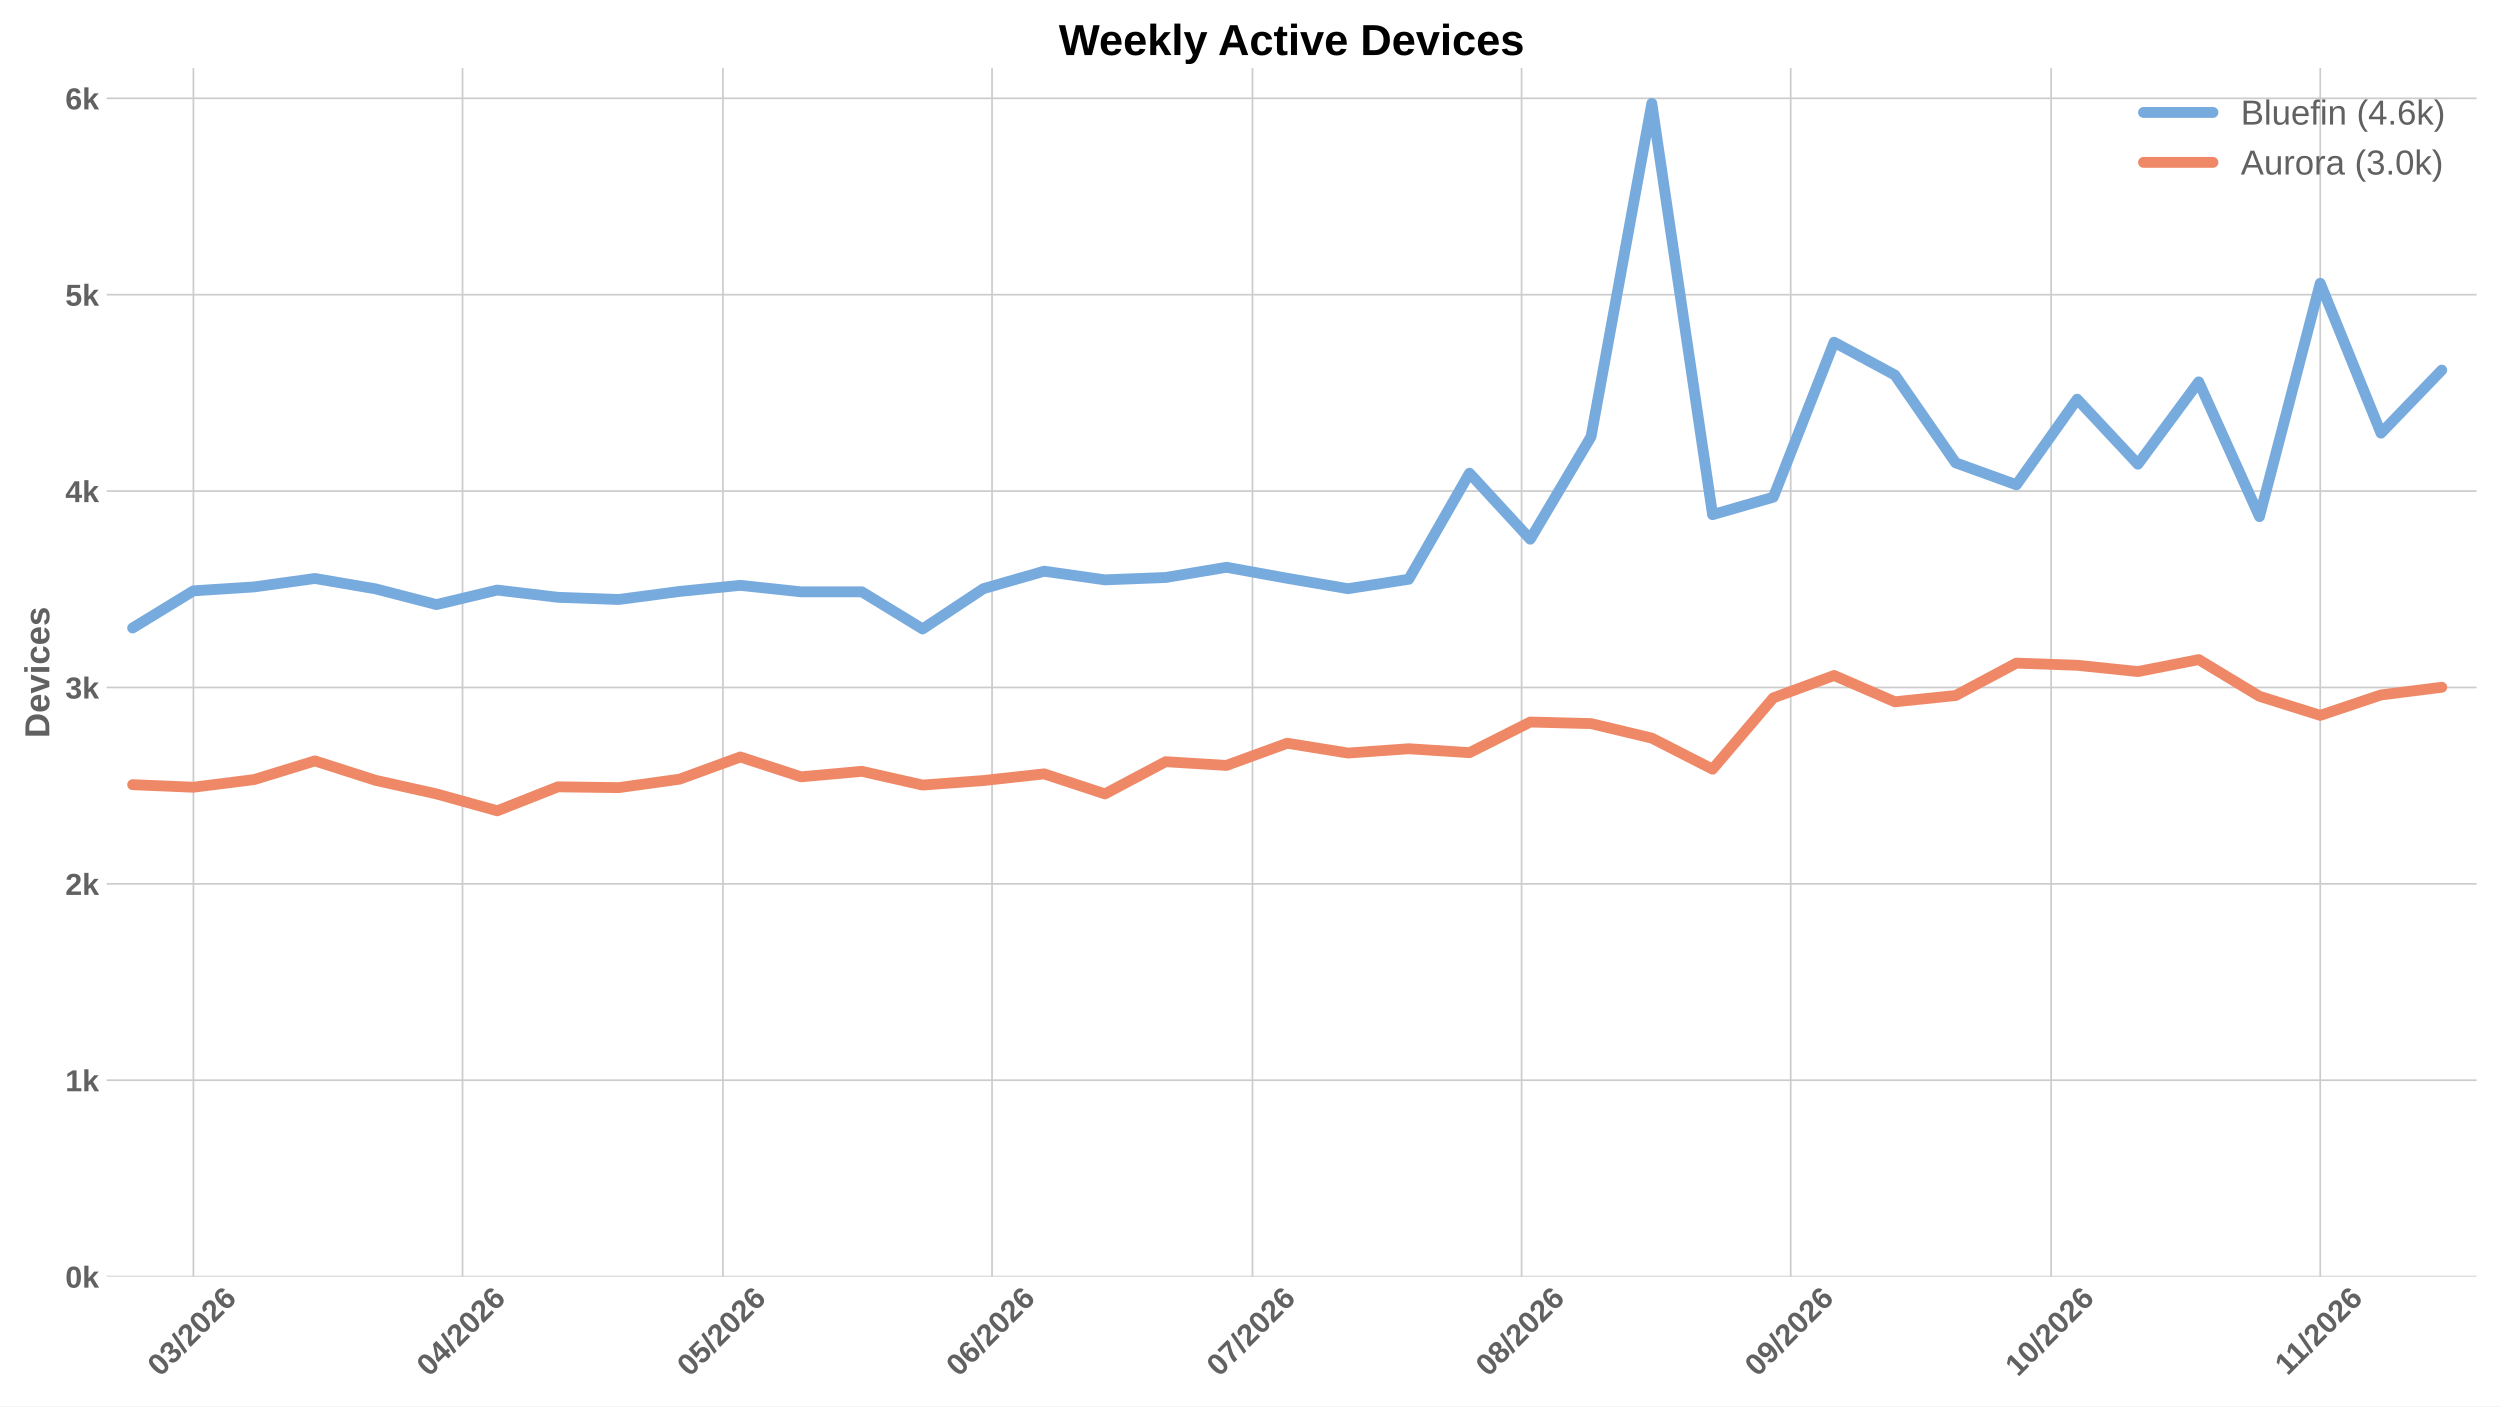
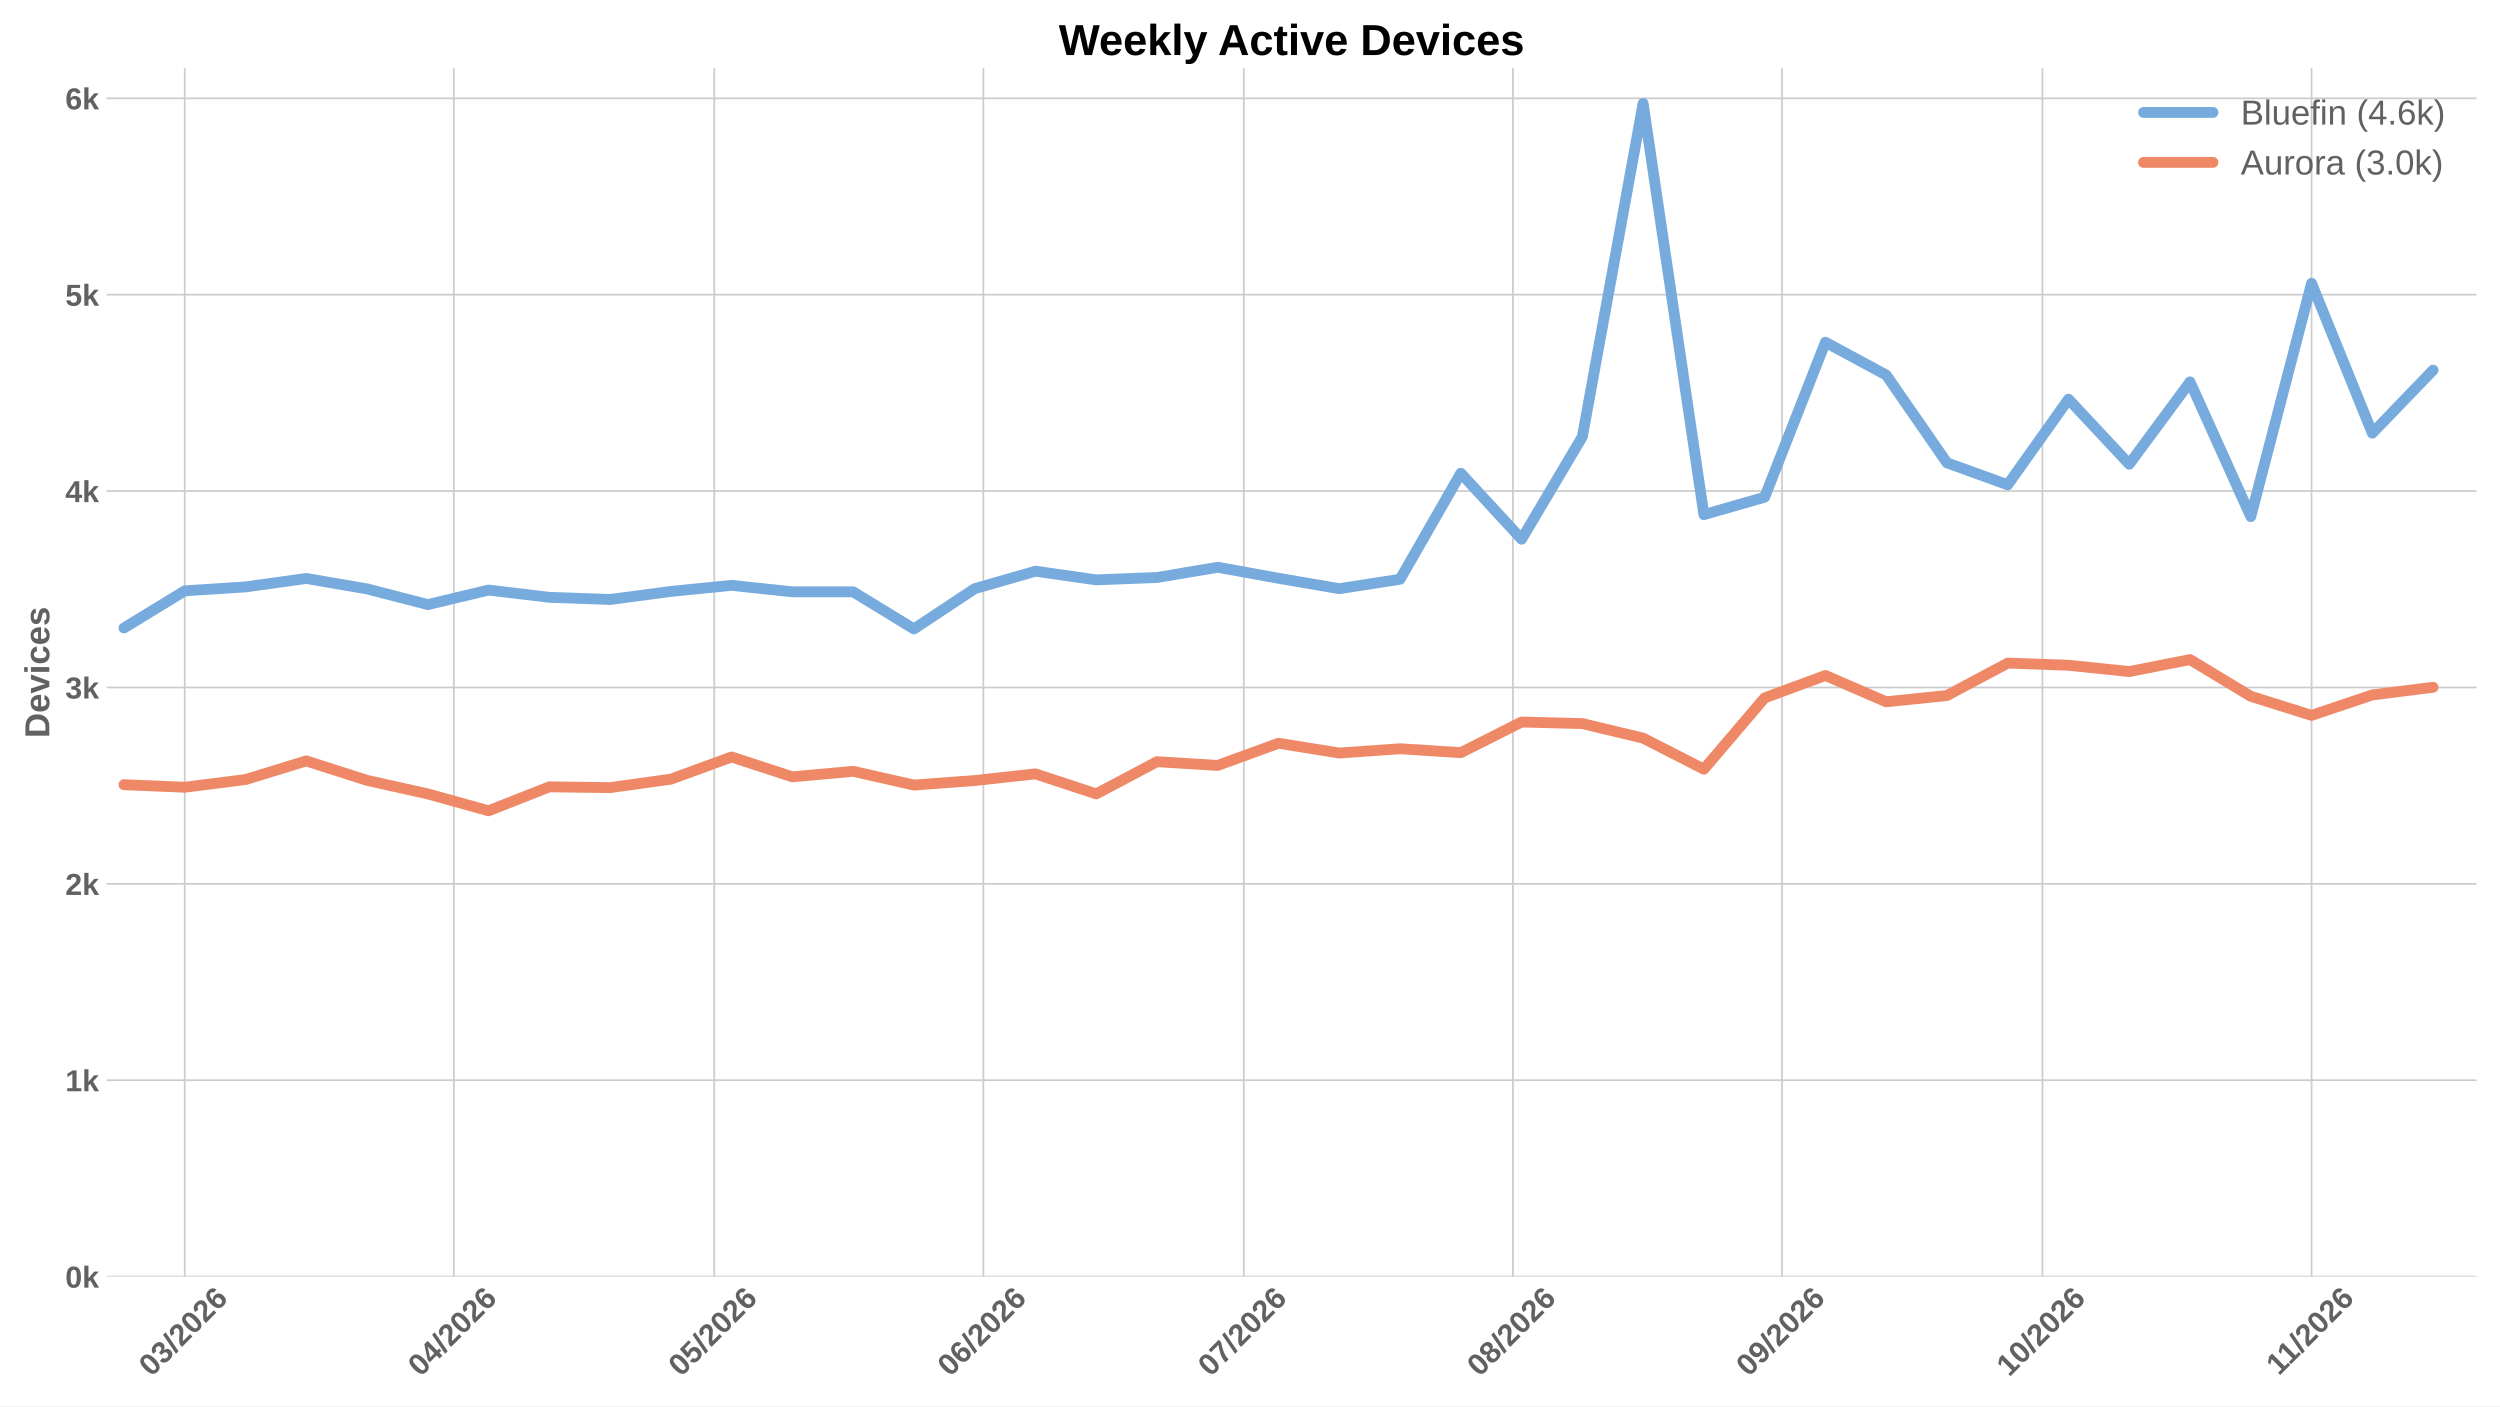
<svg xmlns="http://www.w3.org/2000/svg" xmlns:xlink="http://www.w3.org/1999/xlink" width="1152pt" height="648pt" viewBox="0 0 1152 648" version="1.1">
  <defs>
    <style type="text/css">*{stroke-linejoin: round; stroke-linecap: butt}</style>
  </defs>
  <g id="figure_1">
    <g id="patch_1">
      <path d="M 0 648  L 1152 648  L 1152 0  L 0 0  z " style="fill: #ffffff" />
    </g>
    <g id="axes_1">
      <g id="patch_2">
        <path d="M 49.156 588.262  L 1141.2 588.262  L 1141.2 31.361  L 49.156 31.361  z " style="fill: #ffffff" />
      </g>
      <g id="matplotlib.axis_1">
        <g id="xtick_1">
          <g id="line2d_1">
-             <path d="M 89.122 588.262  L 89.122 31.361  " clip-path="url(#p3b5519a2b7)" style="fill: none; stroke: #cccccc; stroke-width: 0.8; stroke-linecap: round" />
+             <path d="M 85.124 588.262  L 85.124 31.361  " clip-path="url(#p4d03f44c1d)" style="fill: none; stroke: #cccccc; stroke-width: 0.8; stroke-linecap: round" />
          </g>
          <g id="line2d_2" />
          <g id="text_1">
-             <g style="fill: #616161" transform="translate(73.79399 634.7498) rotate(-45) scale(0.14 -0.14)">
+             <g style="fill: #616161" transform="translate(69.79542 634.7498) rotate(-45) scale(0.14 -0.14)">
              <defs>
                <path id="LiberationSans-Bold-13" d="M 3297 2203  Q 3297 1088 2914 512  Q 2531 -63 1766 -63  Q 253 -63 253 2203  Q 253 2994 418 3494  Q 584 3994 915 4231  Q 1247 4469 1791 4469  Q 2572 4469 2934 3903  Q 3297 3338 3297 2203  z M 2416 2203  Q 2416 2813 2356 3150  Q 2297 3488 2165 3634  Q 2034 3781 1784 3781  Q 1519 3781 1383 3632  Q 1247 3484 1189 3148  Q 1131 2813 1131 2203  Q 1131 1600 1192 1261  Q 1253 922 1386 775  Q 1519 628 1772 628  Q 2022 628 2158 783  Q 2294 938 2355 1278  Q 2416 1619 2416 2203  z " transform="scale(0.015625)" />
                <path id="LiberationSans-Bold-16" d="M 3328 1222  Q 3328 603 2922 265  Q 2516 -72 1766 -72  Q 1056 -72 637 254  Q 219 581 147 1197  L 1041 1275  Q 1125 641 1763 641  Q 2078 641 2253 797  Q 2428 953 2428 1275  Q 2428 1569 2215 1725  Q 2003 1881 1584 1881  L 1278 1881  L 1278 2591  L 1566 2591  Q 1944 2591 2134 2745  Q 2325 2900 2325 3188  Q 2325 3459 2173 3614  Q 2022 3769 1731 3769  Q 1459 3769 1292 3619  Q 1125 3469 1100 3194  L 222 3256  Q 291 3825 694 4147  Q 1097 4469 1747 4469  Q 2438 4469 2827 4158  Q 3216 3847 3216 3297  Q 3216 2884 2973 2618  Q 2731 2353 2275 2266  L 2275 2253  Q 2781 2194 3054 1920  Q 3328 1647 3328 1222  z " transform="scale(0.015625)" />
                <path id="LiberationSans-Bold-12" d="M 63 -128  L 972 4638  L 1716 4638  L 822 -128  L 63 -128  z " transform="scale(0.015625)" />
                <path id="LiberationSans-Bold-15" d="M 222 0  L 222 609  Q 394 988 711 1347  Q 1028 1706 1509 2097  Q 1972 2472 2158 2715  Q 2344 2959 2344 3194  Q 2344 3769 1766 3769  Q 1484 3769 1336 3617  Q 1188 3466 1144 3163  L 259 3213  Q 334 3825 717 4147  Q 1100 4469 1759 4469  Q 2472 4469 2853 4144  Q 3234 3819 3234 3231  Q 3234 2922 3112 2672  Q 2991 2422 2800 2211  Q 2609 2000 2376 1815  Q 2144 1631 1925 1456  Q 1706 1281 1526 1103  Q 1347 925 1259 722  L 3303 722  L 3303 0  L 222 0  z " transform="scale(0.015625)" />
                <path id="LiberationSans-Bold-19" d="M 3328 1441  Q 3328 738 2934 337  Q 2541 -63 1847 -63  Q 1069 -63 651 482  Q 234 1028 234 2100  Q 234 3278 657 3873  Q 1081 4469 1869 4469  Q 2428 4469 2751 4222  Q 3075 3975 3209 3456  L 2381 3341  Q 2263 3775 1850 3775  Q 1497 3775 1295 3422  Q 1094 3069 1094 2350  Q 1234 2584 1484 2709  Q 1734 2834 2050 2834  Q 2641 2834 2984 2459  Q 3328 2084 3328 1441  z M 2447 1416  Q 2447 1791 2273 1989  Q 2100 2188 1797 2188  Q 1506 2188 1331 2002  Q 1156 1816 1156 1509  Q 1156 1125 1339 873  Q 1522 622 1819 622  Q 2116 622 2281 833  Q 2447 1044 2447 1416  z " transform="scale(0.015625)" />
              </defs>
              <use xlink:href="#LiberationSans-Bold-13" />
              <use xlink:href="#LiberationSans-Bold-16" transform="translate(55.60938 0)" />
              <use xlink:href="#LiberationSans-Bold-12" transform="translate(111.2188 0)" />
              <use xlink:href="#LiberationSans-Bold-15" transform="translate(139 0)" />
              <use xlink:href="#LiberationSans-Bold-13" transform="translate(194.6094 0)" />
              <use xlink:href="#LiberationSans-Bold-15" transform="translate(250.2188 0)" />
              <use xlink:href="#LiberationSans-Bold-19" transform="translate(305.8281 0)" />
            </g>
          </g>
        </g>
        <g id="xtick_2">
          <g id="line2d_3">
-             <path d="M 213.127 588.262  L 213.127 31.361  " clip-path="url(#p3b5519a2b7)" style="fill: none; stroke: #cccccc; stroke-width: 0.8; stroke-linecap: round" />
+             <path d="M 209.129 588.262  L 209.129 31.361  " clip-path="url(#p4d03f44c1d)" style="fill: none; stroke: #cccccc; stroke-width: 0.8; stroke-linecap: round" />
          </g>
          <g id="line2d_4" />
          <g id="text_2">
-             <g style="fill: #616161" transform="translate(197.799 634.7498) rotate(-45) scale(0.14 -0.14)">
+             <g style="fill: #616161" transform="translate(193.8005 634.7498) rotate(-45) scale(0.14 -0.14)">
              <defs>
                <path id="LiberationSans-Bold-17" d="M 2938 897  L 2938 0  L 2100 0  L 2100 897  L 97 897  L 97 1556  L 1956 4403  L 2938 4403  L 2938 1550  L 3525 1550  L 3525 897  L 2938 897  z M 2100 2991  Q 2100 3159 2111 3356  Q 2122 3553 2128 3609  Q 2047 3434 1834 3103  L 813 1550  L 2100 1550  L 2100 2991  z " transform="scale(0.015625)" />
              </defs>
              <use xlink:href="#LiberationSans-Bold-13" />
              <use xlink:href="#LiberationSans-Bold-17" transform="translate(55.60938 0)" />
              <use xlink:href="#LiberationSans-Bold-12" transform="translate(111.2188 0)" />
              <use xlink:href="#LiberationSans-Bold-15" transform="translate(139 0)" />
              <use xlink:href="#LiberationSans-Bold-13" transform="translate(194.6094 0)" />
              <use xlink:href="#LiberationSans-Bold-15" transform="translate(250.2188 0)" />
              <use xlink:href="#LiberationSans-Bold-19" transform="translate(305.8281 0)" />
            </g>
          </g>
        </g>
        <g id="xtick_3">
          <g id="line2d_5">
-             <path d="M 333.132 588.262  L 333.132 31.361  " clip-path="url(#p3b5519a2b7)" style="fill: none; stroke: #cccccc; stroke-width: 0.8; stroke-linecap: round" />
+             <path d="M 329.134 588.262  L 329.134 31.361  " clip-path="url(#p4d03f44c1d)" style="fill: none; stroke: #cccccc; stroke-width: 0.8; stroke-linecap: round" />
          </g>
          <g id="line2d_6" />
          <g id="text_3">
-             <g style="fill: #616161" transform="translate(317.8039 634.7498) rotate(-45) scale(0.14 -0.14)">
+             <g style="fill: #616161" transform="translate(313.8053 634.7498) rotate(-45) scale(0.14 -0.14)">
              <defs>
                <path id="LiberationSans-Bold-18" d="M 3381 1466  Q 3381 766 2945 351  Q 2509 -63 1750 -63  Q 1088 -63 689 235  Q 291 534 197 1100  L 1075 1172  Q 1144 891 1319 762  Q 1494 634 1759 634  Q 2088 634 2283 843  Q 2478 1053 2478 1447  Q 2478 1794 2293 2001  Q 2109 2209 1778 2209  Q 1413 2209 1181 1925  L 325 1925  L 478 4403  L 3125 4403  L 3125 3750  L 1275 3750  L 1203 2638  Q 1522 2919 2000 2919  Q 2628 2919 3004 2528  Q 3381 2138 3381 1466  z " transform="scale(0.015625)" />
              </defs>
              <use xlink:href="#LiberationSans-Bold-13" />
              <use xlink:href="#LiberationSans-Bold-18" transform="translate(55.60938 0)" />
              <use xlink:href="#LiberationSans-Bold-12" transform="translate(111.2188 0)" />
              <use xlink:href="#LiberationSans-Bold-15" transform="translate(139 0)" />
              <use xlink:href="#LiberationSans-Bold-13" transform="translate(194.6094 0)" />
              <use xlink:href="#LiberationSans-Bold-15" transform="translate(250.2188 0)" />
              <use xlink:href="#LiberationSans-Bold-19" transform="translate(305.8281 0)" />
            </g>
          </g>
        </g>
        <g id="xtick_4">
          <g id="line2d_7">
-             <path d="M 457.137 588.262  L 457.137 31.361  " clip-path="url(#p3b5519a2b7)" style="fill: none; stroke: #cccccc; stroke-width: 0.8; stroke-linecap: round" />
+             <path d="M 453.139 588.262  L 453.139 31.361  " clip-path="url(#p4d03f44c1d)" style="fill: none; stroke: #cccccc; stroke-width: 0.8; stroke-linecap: round" />
          </g>
          <g id="line2d_8" />
          <g id="text_4">
-             <g style="fill: #616161" transform="translate(441.8089 634.7498) rotate(-45) scale(0.14 -0.14)">
+             <g style="fill: #616161" transform="translate(437.8104 634.7498) rotate(-45) scale(0.14 -0.14)">
              <use xlink:href="#LiberationSans-Bold-13" />
              <use xlink:href="#LiberationSans-Bold-19" transform="translate(55.60938 0)" />
              <use xlink:href="#LiberationSans-Bold-12" transform="translate(111.2188 0)" />
              <use xlink:href="#LiberationSans-Bold-15" transform="translate(139 0)" />
              <use xlink:href="#LiberationSans-Bold-13" transform="translate(194.6094 0)" />
              <use xlink:href="#LiberationSans-Bold-15" transform="translate(250.2188 0)" />
              <use xlink:href="#LiberationSans-Bold-19" transform="translate(305.8281 0)" />
            </g>
          </g>
        </g>
        <g id="xtick_5">
          <g id="line2d_9">
-             <path d="M 577.142 588.262  L 577.142 31.361  " clip-path="url(#p3b5519a2b7)" style="fill: none; stroke: #cccccc; stroke-width: 0.8; stroke-linecap: round" />
+             <path d="M 573.144 588.262  L 573.144 31.361  " clip-path="url(#p4d03f44c1d)" style="fill: none; stroke: #cccccc; stroke-width: 0.8; stroke-linecap: round" />
          </g>
          <g id="line2d_10" />
          <g id="text_5">
-             <g style="fill: #616161" transform="translate(561.8138 634.7498) rotate(-45) scale(0.14 -0.14)">
+             <g style="fill: #616161" transform="translate(557.8153 634.7498) rotate(-45) scale(0.14 -0.14)">
              <defs>
                <path id="LiberationSans-Bold-1a" d="M 3278 3706  Q 2981 3238 2717 2797  Q 2453 2356 2256 1911  Q 2059 1466 1945 995  Q 1831 525 1831 0  L 916 0  Q 916 550 1059 1064  Q 1203 1578 1475 2111  Q 1747 2644 2463 3681  L 275 3681  L 275 4403  L 3278 4403  L 3278 3706  z " transform="scale(0.015625)" />
              </defs>
              <use xlink:href="#LiberationSans-Bold-13" />
              <use xlink:href="#LiberationSans-Bold-1a" transform="translate(55.60938 0)" />
              <use xlink:href="#LiberationSans-Bold-12" transform="translate(111.2188 0)" />
              <use xlink:href="#LiberationSans-Bold-15" transform="translate(139 0)" />
              <use xlink:href="#LiberationSans-Bold-13" transform="translate(194.6094 0)" />
              <use xlink:href="#LiberationSans-Bold-15" transform="translate(250.2188 0)" />
              <use xlink:href="#LiberationSans-Bold-19" transform="translate(305.8281 0)" />
            </g>
          </g>
        </g>
        <g id="xtick_6">
          <g id="line2d_11">
-             <path d="M 701.147 588.262  L 701.147 31.361  " clip-path="url(#p3b5519a2b7)" style="fill: none; stroke: #cccccc; stroke-width: 0.8; stroke-linecap: round" />
+             <path d="M 697.149 588.262  L 697.149 31.361  " clip-path="url(#p4d03f44c1d)" style="fill: none; stroke: #cccccc; stroke-width: 0.8; stroke-linecap: round" />
          </g>
          <g id="line2d_12" />
          <g id="text_6">
-             <g style="fill: #616161" transform="translate(685.8189 634.7498) rotate(-45) scale(0.14 -0.14)">
+             <g style="fill: #616161" transform="translate(681.8203 634.7498) rotate(-45) scale(0.14 -0.14)">
              <defs>
                <path id="LiberationSans-Bold-1b" d="M 3363 1241  Q 3363 622 2953 279  Q 2544 -63 1784 -63  Q 1031 -63 617 278  Q 203 619 203 1234  Q 203 1656 447 1945  Q 691 2234 1100 2303  L 1100 2316  Q 744 2394 525 2669  Q 306 2944 306 3303  Q 306 3844 689 4156  Q 1072 4469 1772 4469  Q 2488 4469 2870 4164  Q 3253 3859 3253 3297  Q 3253 2938 3036 2666  Q 2819 2394 2453 2322  L 2453 2309  Q 2878 2241 3120 1961  Q 3363 1681 3363 1241  z M 2350 3250  Q 2350 3563 2206 3708  Q 2063 3853 1772 3853  Q 1203 3853 1203 3250  Q 1203 2619 1778 2619  Q 2066 2619 2208 2766  Q 2350 2913 2350 3250  z M 2453 1313  Q 2453 2003 1766 2003  Q 1447 2003 1276 1822  Q 1106 1641 1106 1300  Q 1106 913 1275 734  Q 1444 556 1791 556  Q 2131 556 2292 734  Q 2453 913 2453 1313  z " transform="scale(0.015625)" />
              </defs>
              <use xlink:href="#LiberationSans-Bold-13" />
              <use xlink:href="#LiberationSans-Bold-1b" transform="translate(55.60938 0)" />
              <use xlink:href="#LiberationSans-Bold-12" transform="translate(111.2188 0)" />
              <use xlink:href="#LiberationSans-Bold-15" transform="translate(139 0)" />
              <use xlink:href="#LiberationSans-Bold-13" transform="translate(194.6094 0)" />
              <use xlink:href="#LiberationSans-Bold-15" transform="translate(250.2188 0)" />
              <use xlink:href="#LiberationSans-Bold-19" transform="translate(305.8281 0)" />
            </g>
          </g>
        </g>
        <g id="xtick_7">
          <g id="line2d_13">
-             <path d="M 825.152 588.262  L 825.152 31.361  " clip-path="url(#p3b5519a2b7)" style="fill: none; stroke: #cccccc; stroke-width: 0.8; stroke-linecap: round" />
+             <path d="M 821.154 588.262  L 821.154 31.361  " clip-path="url(#p4d03f44c1d)" style="fill: none; stroke: #cccccc; stroke-width: 0.8; stroke-linecap: round" />
          </g>
          <g id="line2d_14" />
          <g id="text_7">
-             <g style="fill: #616161" transform="translate(809.8239 634.7498) rotate(-45) scale(0.14 -0.14)">
+             <g style="fill: #616161" transform="translate(805.8253 634.7498) rotate(-45) scale(0.14 -0.14)">
              <defs>
                <path id="LiberationSans-Bold-1c" d="M 3322 2272  Q 3322 1100 2894 518  Q 2466 -63 1678 -63  Q 1097 -63 767 185  Q 438 434 300 972  L 1125 1088  Q 1247 628 1688 628  Q 2056 628 2254 981  Q 2453 1334 2459 2028  Q 2341 1794 2070 1661  Q 1800 1528 1488 1528  Q 906 1528 564 1923  Q 222 2319 222 2994  Q 222 3688 623 4078  Q 1025 4469 1759 4469  Q 2550 4469 2936 3920  Q 3322 3372 3322 2272  z M 2394 2888  Q 2394 3297 2214 3539  Q 2034 3781 1738 3781  Q 1447 3781 1280 3570  Q 1113 3359 1113 2988  Q 1113 2622 1278 2401  Q 1444 2181 1741 2181  Q 2022 2181 2208 2373  Q 2394 2566 2394 2888  z " transform="scale(0.015625)" />
              </defs>
              <use xlink:href="#LiberationSans-Bold-13" />
              <use xlink:href="#LiberationSans-Bold-1c" transform="translate(55.60938 0)" />
              <use xlink:href="#LiberationSans-Bold-12" transform="translate(111.2188 0)" />
              <use xlink:href="#LiberationSans-Bold-15" transform="translate(139 0)" />
              <use xlink:href="#LiberationSans-Bold-13" transform="translate(194.6094 0)" />
              <use xlink:href="#LiberationSans-Bold-15" transform="translate(250.2188 0)" />
              <use xlink:href="#LiberationSans-Bold-19" transform="translate(305.8281 0)" />
            </g>
          </g>
        </g>
        <g id="xtick_8">
          <g id="line2d_15">
-             <path d="M 945.157 588.262  L 945.157 31.361  " clip-path="url(#p3b5519a2b7)" style="fill: none; stroke: #cccccc; stroke-width: 0.8; stroke-linecap: round" />
+             <path d="M 941.159 588.262  L 941.159 31.361  " clip-path="url(#p4d03f44c1d)" style="fill: none; stroke: #cccccc; stroke-width: 0.8; stroke-linecap: round" />
          </g>
          <g id="line2d_16" />
          <g id="text_8">
-             <g style="fill: #616161" transform="translate(929.8288 634.7498) rotate(-45) scale(0.14 -0.14)">
+             <g style="fill: #616161" transform="translate(925.8302 634.7498) rotate(-45) scale(0.14 -0.14)">
              <defs>
                <path id="LiberationSans-Bold-14" d="M 403 0  L 403 653  L 1494 653  L 1494 3656  L 438 2997  L 438 3688  L 1541 4403  L 2372 4403  L 2372 653  L 3381 653  L 3381 0  L 403 0  z " transform="scale(0.015625)" />
              </defs>
              <use xlink:href="#LiberationSans-Bold-14" />
              <use xlink:href="#LiberationSans-Bold-13" transform="translate(55.60938 0)" />
              <use xlink:href="#LiberationSans-Bold-12" transform="translate(111.2188 0)" />
              <use xlink:href="#LiberationSans-Bold-15" transform="translate(139 0)" />
              <use xlink:href="#LiberationSans-Bold-13" transform="translate(194.6094 0)" />
              <use xlink:href="#LiberationSans-Bold-15" transform="translate(250.2188 0)" />
              <use xlink:href="#LiberationSans-Bold-19" transform="translate(305.8281 0)" />
            </g>
          </g>
        </g>
        <g id="xtick_9">
          <g id="line2d_17">
-             <path d="M 1069.162 588.262  L 1069.162 31.361  " clip-path="url(#p3b5519a2b7)" style="fill: none; stroke: #cccccc; stroke-width: 0.8; stroke-linecap: round" />
+             <path d="M 1065.164 588.262  L 1065.164 31.361  " clip-path="url(#p4d03f44c1d)" style="fill: none; stroke: #cccccc; stroke-width: 0.8; stroke-linecap: round" />
          </g>
          <g id="line2d_18" />
          <g id="text_9">
-             <g style="fill: #616161" transform="translate(1054.107 634.2038) rotate(-45) scale(0.14 -0.14)">
+             <g style="fill: #616161" transform="translate(1050.108 634.2038) rotate(-45) scale(0.14 -0.14)">
              <use xlink:href="#LiberationSans-Bold-14" />
              <use xlink:href="#LiberationSans-Bold-14" transform="translate(50.09375 0)" />
              <use xlink:href="#LiberationSans-Bold-12" transform="translate(105.7031 0)" />
              <use xlink:href="#LiberationSans-Bold-15" transform="translate(133.4844 0)" />
              <use xlink:href="#LiberationSans-Bold-13" transform="translate(189.0938 0)" />
              <use xlink:href="#LiberationSans-Bold-15" transform="translate(244.7031 0)" />
              <use xlink:href="#LiberationSans-Bold-19" transform="translate(300.3125 0)" />
            </g>
          </g>
        </g>
      </g>
      <g id="matplotlib.axis_2">
        <g id="ytick_1">
          <g id="line2d_19">
-             <path d="M 49.156 588.262  L 1141.2 588.262  " clip-path="url(#p3b5519a2b7)" style="fill: none; stroke: #cccccc; stroke-width: 0.8; stroke-linecap: round" />
+             <path d="M 49.156 588.262  L 1141.2 588.262  " clip-path="url(#p4d03f44c1d)" style="fill: none; stroke: #cccccc; stroke-width: 0.8; stroke-linecap: round" />
          </g>
          <g id="line2d_20" />
          <g id="text_10">
            <g style="fill: #616161" transform="translate(30.085 593.3584) scale(0.14 -0.14)">
              <defs>
                <path id="LiberationSans-Bold-4e" d="M 2606 0  L 1703 1531  L 1325 1269  L 1325 0  L 447 0  L 447 4638  L 1325 4638  L 1325 1981  L 2531 3381  L 3475 3381  L 2288 2063  L 3566 0  L 2606 0  z " transform="scale(0.015625)" />
              </defs>
              <use xlink:href="#LiberationSans-Bold-13" />
              <use xlink:href="#LiberationSans-Bold-4e" transform="translate(55.60938 0)" />
            </g>
          </g>
        </g>
        <g id="ytick_2">
          <g id="line2d_21">
-             <path d="M 49.156 497.769  L 1141.2 497.769  " clip-path="url(#p3b5519a2b7)" style="fill: none; stroke: #cccccc; stroke-width: 0.8; stroke-linecap: round" />
+             <path d="M 49.156 497.769  L 1141.2 497.769  " clip-path="url(#p4d03f44c1d)" style="fill: none; stroke: #cccccc; stroke-width: 0.8; stroke-linecap: round" />
          </g>
          <g id="line2d_22" />
          <g id="text_11">
            <g style="fill: #616161" transform="translate(30.085 502.8657) scale(0.14 -0.14)">
              <use xlink:href="#LiberationSans-Bold-14" />
              <use xlink:href="#LiberationSans-Bold-4e" transform="translate(55.60938 0)" />
            </g>
          </g>
        </g>
        <g id="ytick_3">
          <g id="line2d_23">
-             <path d="M 49.156 407.277  L 1141.2 407.277  " clip-path="url(#p3b5519a2b7)" style="fill: none; stroke: #cccccc; stroke-width: 0.8; stroke-linecap: round" />
+             <path d="M 49.156 407.277  L 1141.2 407.277  " clip-path="url(#p4d03f44c1d)" style="fill: none; stroke: #cccccc; stroke-width: 0.8; stroke-linecap: round" />
          </g>
          <g id="line2d_24" />
          <g id="text_12">
            <g style="fill: #616161" transform="translate(30.085 412.3729) scale(0.14 -0.14)">
              <use xlink:href="#LiberationSans-Bold-15" />
              <use xlink:href="#LiberationSans-Bold-4e" transform="translate(55.60938 0)" />
            </g>
          </g>
        </g>
        <g id="ytick_4">
          <g id="line2d_25">
-             <path d="M 49.156 316.784  L 1141.2 316.784  " clip-path="url(#p3b5519a2b7)" style="fill: none; stroke: #cccccc; stroke-width: 0.8; stroke-linecap: round" />
+             <path d="M 49.156 316.784  L 1141.2 316.784  " clip-path="url(#p4d03f44c1d)" style="fill: none; stroke: #cccccc; stroke-width: 0.8; stroke-linecap: round" />
          </g>
          <g id="line2d_26" />
          <g id="text_13">
            <g style="fill: #616161" transform="translate(30.085 321.8801) scale(0.14 -0.14)">
              <use xlink:href="#LiberationSans-Bold-16" />
              <use xlink:href="#LiberationSans-Bold-4e" transform="translate(55.60938 0)" />
            </g>
          </g>
        </g>
        <g id="ytick_5">
          <g id="line2d_27">
-             <path d="M 49.156 226.291  L 1141.2 226.291  " clip-path="url(#p3b5519a2b7)" style="fill: none; stroke: #cccccc; stroke-width: 0.8; stroke-linecap: round" />
+             <path d="M 49.156 226.291  L 1141.2 226.291  " clip-path="url(#p4d03f44c1d)" style="fill: none; stroke: #cccccc; stroke-width: 0.8; stroke-linecap: round" />
          </g>
          <g id="line2d_28" />
          <g id="text_14">
            <g style="fill: #616161" transform="translate(30.085 231.3873) scale(0.14 -0.14)">
              <use xlink:href="#LiberationSans-Bold-17" />
              <use xlink:href="#LiberationSans-Bold-4e" transform="translate(55.60938 0)" />
            </g>
          </g>
        </g>
        <g id="ytick_6">
          <g id="line2d_29">
-             <path d="M 49.156 135.798  L 1141.2 135.798  " clip-path="url(#p3b5519a2b7)" style="fill: none; stroke: #cccccc; stroke-width: 0.8; stroke-linecap: round" />
+             <path d="M 49.156 135.798  L 1141.2 135.798  " clip-path="url(#p4d03f44c1d)" style="fill: none; stroke: #cccccc; stroke-width: 0.8; stroke-linecap: round" />
          </g>
          <g id="line2d_30" />
          <g id="text_15">
            <g style="fill: #616161" transform="translate(30.085 140.8945) scale(0.14 -0.14)">
              <use xlink:href="#LiberationSans-Bold-18" />
              <use xlink:href="#LiberationSans-Bold-4e" transform="translate(55.60938 0)" />
            </g>
          </g>
        </g>
        <g id="ytick_7">
          <g id="line2d_31">
-             <path d="M 49.156 45.305  L 1141.2 45.305  " clip-path="url(#p3b5519a2b7)" style="fill: none; stroke: #cccccc; stroke-width: 0.8; stroke-linecap: round" />
+             <path d="M 49.156 45.305  L 1141.2 45.305  " clip-path="url(#p4d03f44c1d)" style="fill: none; stroke: #cccccc; stroke-width: 0.8; stroke-linecap: round" />
          </g>
          <g id="line2d_32" />
          <g id="text_16">
            <g style="fill: #616161" transform="translate(30.085 50.40168) scale(0.14 -0.14)">
              <use xlink:href="#LiberationSans-Bold-19" />
              <use xlink:href="#LiberationSans-Bold-4e" transform="translate(55.60938 0)" />
            </g>
          </g>
        </g>
        <g id="text_17">
          <g style="fill: #616161" transform="translate(22.71781 340.0552) rotate(-90) scale(0.16 -0.16)">
            <defs>
              <path id="LiberationSans-Bold-27" d="M 4353 2234  Q 4353 1553 4086 1045  Q 3819 538 3330 269  Q 2841 0 2209 0  L 428 0  L 428 4403  L 2022 4403  Q 3134 4403 3743 3842  Q 4353 3281 4353 2234  z M 3425 2234  Q 3425 2944 3056 3317  Q 2688 3691 2003 3691  L 1350 3691  L 1350 713  L 2131 713  Q 2725 713 3075 1122  Q 3425 1531 3425 2234  z " transform="scale(0.015625)" />
              <path id="LiberationSans-Bold-48" d="M 1831 -63  Q 1069 -63 659 389  Q 250 841 250 1706  Q 250 2544 665 2994  Q 1081 3444 1844 3444  Q 2572 3444 2956 2961  Q 3341 2478 3341 1547  L 3341 1522  L 1172 1522  Q 1172 1028 1355 776  Q 1538 525 1875 525  Q 2341 525 2463 928  L 3291 856  Q 2931 -63 1831 -63  z M 1831 2891  Q 1522 2891 1355 2675  Q 1188 2459 1178 2072  L 2491 2072  Q 2466 2481 2294 2686  Q 2122 2891 1831 2891  z " transform="scale(0.015625)" />
              <path id="LiberationSans-Bold-59" d="M 2284 0  L 1234 0  L 25 3381  L 953 3381  L 1544 1491  Q 1591 1334 1766 709  Q 1797 838 1894 1159  Q 1991 1481 2613 3381  L 3531 3381  L 2284 0  z " transform="scale(0.015625)" />
              <path id="LiberationSans-Bold-4c" d="M 447 3991  L 447 4638  L 1325 4638  L 1325 3991  L 447 3991  z M 447 0  L 447 3381  L 1325 3381  L 1325 0  L 447 0  z " transform="scale(0.015625)" />
              <path id="LiberationSans-Bold-46" d="M 1856 -63  Q 1088 -63 669 395  Q 250 853 250 1672  Q 250 2509 672 2976  Q 1094 3444 1869 3444  Q 2466 3444 2856 3144  Q 3247 2844 3347 2316  L 2463 2272  Q 2425 2531 2275 2686  Q 2125 2841 1850 2841  Q 1172 2841 1172 1706  Q 1172 538 1863 538  Q 2113 538 2281 695  Q 2450 853 2491 1166  L 3372 1125  Q 3325 778 3123 506  Q 2922 234 2594 85  Q 2266 -63 1856 -63  z " transform="scale(0.015625)" />
              <path id="LiberationSans-Bold-56" d="M 3297 988  Q 3297 497 2895 217  Q 2494 -63 1784 -63  Q 1088 -63 717 157  Q 347 378 225 844  L 997 959  Q 1063 719 1223 619  Q 1384 519 1784 519  Q 2153 519 2322 612  Q 2491 706 2491 906  Q 2491 1069 2355 1164  Q 2219 1259 1894 1325  Q 1150 1472 890 1598  Q 631 1725 495 1926  Q 359 2128 359 2422  Q 359 2906 732 3176  Q 1106 3447 1791 3447  Q 2394 3447 2761 3212  Q 3128 2978 3219 2534  L 2441 2453  Q 2403 2659 2256 2761  Q 2109 2863 1791 2863  Q 1478 2863 1322 2783  Q 1166 2703 1166 2516  Q 1166 2369 1286 2283  Q 1406 2197 1691 2141  Q 2088 2059 2395 1973  Q 2703 1888 2889 1769  Q 3075 1650 3186 1464  Q 3297 1278 3297 988  z " transform="scale(0.015625)" />
            </defs>
            <use xlink:href="#LiberationSans-Bold-27" />
            <use xlink:href="#LiberationSans-Bold-48" transform="translate(72.21875 0)" />
            <use xlink:href="#LiberationSans-Bold-59" transform="translate(127.8281 0)" />
            <use xlink:href="#LiberationSans-Bold-4c" transform="translate(183.4375 0)" />
            <use xlink:href="#LiberationSans-Bold-46" transform="translate(211.2188 0)" />
            <use xlink:href="#LiberationSans-Bold-48" transform="translate(266.8281 0)" />
            <use xlink:href="#LiberationSans-Bold-56" transform="translate(322.4375 0)" />
          </g>
        </g>
      </g>
      <g id="line2d_33">
-         <path d="M 61.121 289.365  L 89.122 272.261  L 117.123 270.452  L 145.125 266.56  L 173.126 271.356  L 201.127 278.596  L 229.128 271.899  L 257.129 275.248  L 285.13 276.243  L 313.131 272.533  L 341.133 269.728  L 369.134 272.714  L 397.135 272.714  L 425.136 289.817  L 453.137 271.266  L 481.138 263.212  L 509.139 267.194  L 537.141 266.108  L 565.142 261.402  L 593.143 266.47  L 621.144 271.266  L 649.145 266.922  L 677.146 218.056  L 705.147 248.462  L 733.149 201.225  L 761.15 47.658  L 789.151 237.15  L 817.152 229.096  L 845.153 157.698  L 873.154 172.81  L 901.155 213.26  L 929.156 223.395  L 957.158 183.94  L 985.159 213.894  L 1013.16 175.977  L 1041.161 238.055  L 1069.162 130.55  L 1097.163 199.596  L 1125.164 170.548  " clip-path="url(#p3b5519a2b7)" style="fill: none; stroke: #77aadd; stroke-width: 5; stroke-linecap: round" />
+         <path d="M 57.123 289.365  L 85.124 272.261  L 113.125 270.452  L 141.126 266.56  L 169.127 271.356  L 197.128 278.596  L 225.129 271.899  L 253.131 275.248  L 281.132 276.243  L 309.133 272.533  L 337.134 269.728  L 365.135 272.714  L 393.136 272.714  L 421.137 289.817  L 449.139 271.266  L 477.14 263.212  L 505.141 267.194  L 533.142 266.108  L 561.143 261.402  L 589.144 266.47  L 617.145 271.266  L 645.147 266.922  L 673.148 218.056  L 701.149 248.462  L 729.15 201.225  L 757.151 47.658  L 785.152 237.15  L 813.153 229.096  L 841.155 157.698  L 869.156 172.81  L 897.157 213.26  L 925.158 223.395  L 953.159 183.94  L 981.16 213.894  L 1009.161 175.977  L 1037.162 238.055  L 1065.164 130.55  L 1093.165 199.596  L 1121.166 170.548  " clip-path="url(#p4d03f44c1d)" style="fill: none; stroke: #77aadd; stroke-width: 5; stroke-linecap: round" />
      </g>
      <g id="line2d_34">
-         <path d="M 61.121 361.578  L 89.122 362.754  L 117.123 359.225  L 145.125 350.628  L 173.126 359.587  L 201.127 365.831  L 229.128 373.613  L 257.129 362.573  L 285.13 362.935  L 313.131 359.044  L 341.133 348.818  L 369.134 357.958  L 397.135 355.424  L 425.136 361.759  L 453.137 359.677  L 481.138 356.601  L 509.139 365.831  L 537.141 350.99  L 565.142 352.71  L 593.143 342.484  L 621.144 347.008  L 649.145 345.018  L 677.146 346.827  L 705.147 332.711  L 733.149 333.435  L 761.15 340.131  L 789.151 354.429  L 817.152 321.58  L 845.153 311.264  L 873.154 323.39  L 901.155 320.494  L 929.156 305.563  L 957.158 306.558  L 985.159 309.454  L 1013.16 303.934  L 1041.161 320.856  L 1069.162 329.634  L 1097.163 320.223  L 1125.164 316.693  " clip-path="url(#p3b5519a2b7)" style="fill: none; stroke: #ee8866; stroke-width: 5; stroke-linecap: round" />
+         <path d="M 57.123 361.578  L 85.124 362.754  L 113.125 359.225  L 141.126 350.628  L 169.127 359.587  L 197.128 365.831  L 225.129 373.613  L 253.131 362.573  L 281.132 362.935  L 309.133 359.044  L 337.134 348.818  L 365.135 357.958  L 393.136 355.424  L 421.137 361.759  L 449.139 359.677  L 477.14 356.601  L 505.141 365.831  L 533.142 350.99  L 561.143 352.71  L 589.144 342.484  L 617.145 347.008  L 645.147 345.018  L 673.148 346.827  L 701.149 332.711  L 729.15 333.435  L 757.151 340.131  L 785.152 354.429  L 813.153 321.58  L 841.155 311.264  L 869.156 323.39  L 897.157 320.494  L 925.158 305.563  L 953.159 306.558  L 981.16 309.454  L 1009.161 303.934  L 1037.162 320.856  L 1065.164 329.634  L 1093.165 320.223  L 1121.166 316.693  " clip-path="url(#p4d03f44c1d)" style="fill: none; stroke: #ee8866; stroke-width: 5; stroke-linecap: round" />
      </g>
      <g id="patch_3">
        <path d="M 49.156 588.262  L 49.156 31.361  " style="fill: none" />
      </g>
      <g id="patch_4">
        <path d="M 1141.2 588.262  L 1141.2 31.361  " style="fill: none" />
      </g>
      <g id="patch_5">
        <path d="M 49.156 588.262  L 1141.2 588.262  " style="fill: none" />
      </g>
      <g id="patch_6">
        <path d="M 49.156 31.361  L 1141.2 31.361  " style="fill: none" />
      </g>
      <g id="text_18">
        <g transform="translate(487.895 25.36055) scale(0.2 -0.2)">
          <defs>
            <path id="LiberationSans-Bold-3a" d="M 4897 0  L 3803 0  L 3206 2547  Q 3097 2997 3022 3488  Q 2947 3078 2900 2864  Q 2853 2650 2234 0  L 1141 0  L 6 4403  L 941 4403  L 1578 1559  L 1722 872  Q 1809 1306 1892 1701  Q 1975 2097 2516 4403  L 3547 4403  L 4103 2059  Q 4169 1797 4325 872  L 4403 1234  L 4569 1953  L 5100 4403  L 6034 4403  L 4897 0  z " transform="scale(0.015625)" />
            <path id="LiberationSans-Bold-4f" d="M 447 0  L 447 4638  L 1325 4638  L 1325 0  L 447 0  z " transform="scale(0.015625)" />
            <path id="LiberationSans-Bold-5c" d="M 884 -1328  Q 569 -1328 331 -1288  L 331 -663  Q 497 -688 634 -688  Q 822 -688 945 -628  Q 1069 -569 1167 -431  Q 1266 -294 1388 34  L 50 3381  L 978 3381  L 1509 1797  Q 1634 1456 1825 753  L 1903 1050  L 2106 1784  L 2606 3381  L 3525 3381  L 2188 -178  Q 1919 -828 1630 -1078  Q 1341 -1328 884 -1328  z " transform="scale(0.015625)" />
            <path id="LiberationSans-Bold-3" transform="scale(0.015625)" />
            <path id="LiberationSans-Bold-24" d="M 3541 0  L 3150 1125  L 1472 1125  L 1081 0  L 159 0  L 1766 4403  L 2853 4403  L 4453 0  L 3541 0  z M 2309 3725  L 2291 3656  Q 2259 3544 2215 3400  Q 2172 3256 1678 1819  L 2944 1819  L 2509 3084  L 2375 3509  L 2309 3725  z " transform="scale(0.015625)" />
            <path id="LiberationSans-Bold-57" d="M 1313 -56  Q 925 -56 715 155  Q 506 366 506 794  L 506 2788  L 78 2788  L 78 3381  L 550 3381  L 825 4175  L 1375 4175  L 1375 3381  L 2016 3381  L 2016 2788  L 1375 2788  L 1375 1031  Q 1375 784 1469 667  Q 1563 550 1759 550  Q 1863 550 2053 594  L 2053 50  Q 1728 -56 1313 -56  z " transform="scale(0.015625)" />
          </defs>
          <use xlink:href="#LiberationSans-Bold-3a" />
          <use xlink:href="#LiberationSans-Bold-48" transform="translate(92.57812 0)" />
          <use xlink:href="#LiberationSans-Bold-48" transform="translate(148.1875 0)" />
          <use xlink:href="#LiberationSans-Bold-4e" transform="translate(203.7969 0)" />
          <use xlink:href="#LiberationSans-Bold-4f" transform="translate(259.4062 0)" />
          <use xlink:href="#LiberationSans-Bold-5c" transform="translate(287.1875 0)" />
          <use xlink:href="#LiberationSans-Bold-3" transform="translate(342.7969 0)" />
          <use xlink:href="#LiberationSans-Bold-24" transform="translate(366.875 0)" />
          <use xlink:href="#LiberationSans-Bold-46" transform="translate(439.0938 0)" />
          <use xlink:href="#LiberationSans-Bold-57" transform="translate(494.7031 0)" />
          <use xlink:href="#LiberationSans-Bold-4c" transform="translate(528 0)" />
          <use xlink:href="#LiberationSans-Bold-59" transform="translate(555.7812 0)" />
          <use xlink:href="#LiberationSans-Bold-48" transform="translate(611.3906 0)" />
          <use xlink:href="#LiberationSans-Bold-3" transform="translate(667 0)" />
          <use xlink:href="#LiberationSans-Bold-27" transform="translate(694.7812 0)" />
          <use xlink:href="#LiberationSans-Bold-48" transform="translate(767 0)" />
          <use xlink:href="#LiberationSans-Bold-59" transform="translate(822.6094 0)" />
          <use xlink:href="#LiberationSans-Bold-4c" transform="translate(878.2188 0)" />
          <use xlink:href="#LiberationSans-Bold-46" transform="translate(906 0)" />
          <use xlink:href="#LiberationSans-Bold-48" transform="translate(961.6094 0)" />
          <use xlink:href="#LiberationSans-Bold-56" transform="translate(1017.219 0)" />
        </g>
      </g>
      <g id="legend_1">
        <g id="line2d_35">
          <path d="M 987.74 51.809  L 1003.74 51.809  L 1019.74 51.809  " style="fill: none; stroke: #77aadd; stroke-width: 5; stroke-linecap: round" />
        </g>
        <g id="text_19">
          <g style="fill: #616161" transform="translate(1032.54 57.40898) scale(0.16 -0.16)">
            <defs>
              <path id="LiberationSans-25" d="M 3931 1241  Q 3931 653 3503 326  Q 3075 0 2313 0  L 525 0  L 525 4403  L 2125 4403  Q 3675 4403 3675 3334  Q 3675 2944 3456 2678  Q 3238 2413 2838 2322  Q 3363 2259 3647 1970  Q 3931 1681 3931 1241  z M 3075 3263  Q 3075 3619 2831 3772  Q 2588 3925 2125 3925  L 1122 3925  L 1122 2531  L 2125 2531  Q 2603 2531 2839 2711  Q 3075 2891 3075 3263  z M 3328 1288  Q 3328 2066 2234 2066  L 1122 2066  L 1122 478  L 2281 478  Q 2828 478 3078 681  Q 3328 884 3328 1288  z " transform="scale(0.015625)" />
              <path id="LiberationSans-4f" d="M 431 0  L 431 4638  L 994 4638  L 994 0  L 431 0  z " transform="scale(0.015625)" />
              <path id="LiberationSans-58" d="M 981 3381  L 981 1238  Q 981 903 1047 718  Q 1113 534 1256 453  Q 1400 372 1678 372  Q 2084 372 2318 650  Q 2553 928 2553 1422  L 2553 3381  L 3116 3381  L 3116 722  Q 3116 131 3134 0  L 2603 0  Q 2600 16 2597 84  Q 2594 153 2589 242  Q 2584 331 2578 578  L 2569 578  Q 2375 228 2120 82  Q 1866 -63 1488 -63  Q 931 -63 673 214  Q 416 491 416 1128  L 416 3381  L 981 3381  z " transform="scale(0.015625)" />
              <path id="LiberationSans-48" d="M 863 1572  Q 863 991 1103 675  Q 1344 359 1806 359  Q 2172 359 2392 506  Q 2613 653 2691 878  L 3184 738  Q 2881 -63 1806 -63  Q 1056 -63 664 384  Q 272 831 272 1713  Q 272 2550 664 2997  Q 1056 3444 1784 3444  Q 3275 3444 3275 1647  L 3275 1572  L 863 1572  z M 2694 2003  Q 2647 2538 2422 2783  Q 2197 3028 1775 3028  Q 1366 3028 1127 2754  Q 888 2481 869 2003  L 2694 2003  z " transform="scale(0.015625)" />
              <path id="LiberationSans-49" d="M 1128 2972  L 1128 0  L 566 0  L 566 2972  L 91 2972  L 91 3381  L 566 3381  L 566 3763  Q 566 4225 769 4428  Q 972 4631 1391 4631  Q 1625 4631 1788 4594  L 1788 4166  Q 1647 4191 1538 4191  Q 1322 4191 1225 4081  Q 1128 3972 1128 3684  L 1128 3381  L 1788 3381  L 1788 2972  L 1128 2972  z " transform="scale(0.015625)" />
              <path id="LiberationSans-4c" d="M 428 4100  L 428 4638  L 991 4638  L 991 4100  L 428 4100  z M 428 0  L 428 3381  L 991 3381  L 991 0  L 428 0  z " transform="scale(0.015625)" />
              <path id="LiberationSans-51" d="M 2578 0  L 2578 2144  Q 2578 2478 2512 2662  Q 2447 2847 2303 2928  Q 2159 3009 1881 3009  Q 1475 3009 1240 2731  Q 1006 2453 1006 1959  L 1006 0  L 444 0  L 444 2659  Q 444 3250 425 3381  L 956 3381  Q 959 3366 962 3297  Q 966 3228 970 3139  Q 975 3050 981 2803  L 991 2803  Q 1184 3153 1439 3298  Q 1694 3444 2072 3444  Q 2628 3444 2886 3167  Q 3144 2891 3144 2253  L 3144 0  L 2578 0  z " transform="scale(0.015625)" />
              <path id="LiberationSans-3" transform="scale(0.015625)" />
              <path id="LiberationSans-b" d="M 397 1663  Q 397 2566 680 3284  Q 963 4003 1550 4638  L 2094 4638  Q 1509 3988 1236 3256  Q 963 2525 963 1656  Q 963 791 1233 62  Q 1503 -666 2094 -1325  L 1550 -1325  Q 959 -688 678 32  Q 397 753 397 1650  L 397 1663  z " transform="scale(0.015625)" />
              <path id="LiberationSans-17" d="M 2753 997  L 2753 0  L 2222 0  L 2222 997  L 147 997  L 147 1434  L 2163 4403  L 2753 4403  L 2753 1441  L 3372 1441  L 3372 997  L 2753 997  z M 2222 3769  Q 2216 3750 2134 3603  Q 2053 3456 2013 3397  L 884 1734  L 716 1503  L 666 1441  L 2222 1441  L 2222 3769  z " transform="scale(0.015625)" />
              <path id="LiberationSans-11" d="M 584 0  L 584 684  L 1194 684  L 1194 0  L 584 0  z " transform="scale(0.015625)" />
              <path id="LiberationSans-19" d="M 3278 1441  Q 3278 744 2900 340  Q 2522 -63 1856 -63  Q 1113 -63 719 490  Q 325 1044 325 2100  Q 325 3244 734 3856  Q 1144 4469 1900 4469  Q 2897 4469 3156 3572  L 2619 3475  Q 2453 4013 1894 4013  Q 1413 4013 1148 3564  Q 884 3116 884 2266  Q 1038 2550 1316 2698  Q 1594 2847 1953 2847  Q 2563 2847 2920 2465  Q 3278 2084 3278 1441  z M 2706 1416  Q 2706 1894 2472 2153  Q 2238 2413 1819 2413  Q 1425 2413 1183 2183  Q 941 1953 941 1550  Q 941 1041 1192 716  Q 1444 391 1838 391  Q 2244 391 2475 664  Q 2706 938 2706 1416  z " transform="scale(0.015625)" />
              <path id="LiberationSans-4e" d="M 2550 0  L 1406 1544  L 994 1203  L 994 0  L 431 0  L 431 4638  L 994 4638  L 994 1741  L 2478 3381  L 3138 3381  L 1766 1928  L 3209 0  L 2550 0  z " transform="scale(0.015625)" />
              <path id="LiberationSans-c" d="M 1734 1650  Q 1734 747 1451 28  Q 1169 -691 581 -1325  L 38 -1325  Q 625 -669 897 57  Q 1169 784 1169 1656  Q 1169 2528 895 3256  Q 622 3984 38 4638  L 581 4638  Q 1172 4000 1453 3279  Q 1734 2559 1734 1663  L 1734 1650  z " transform="scale(0.015625)" />
            </defs>
            <use xlink:href="#LiberationSans-25" />
            <use xlink:href="#LiberationSans-4f" transform="translate(66.70312 0)" />
            <use xlink:href="#LiberationSans-58" transform="translate(88.92188 0)" />
            <use xlink:href="#LiberationSans-48" transform="translate(144.5312 0)" />
            <use xlink:href="#LiberationSans-49" transform="translate(200.1406 0)" />
            <use xlink:href="#LiberationSans-4c" transform="translate(227.9219 0)" />
            <use xlink:href="#LiberationSans-51" transform="translate(250.1406 0)" />
            <use xlink:href="#LiberationSans-3" transform="translate(305.75 0)" />
            <use xlink:href="#LiberationSans-b" transform="translate(333.5312 0)" />
            <use xlink:href="#LiberationSans-17" transform="translate(366.8281 0)" />
            <use xlink:href="#LiberationSans-11" transform="translate(422.4375 0)" />
            <use xlink:href="#LiberationSans-19" transform="translate(450.2188 0)" />
            <use xlink:href="#LiberationSans-4e" transform="translate(505.8281 0)" />
            <use xlink:href="#LiberationSans-c" transform="translate(555.8281 0)" />
          </g>
        </g>
        <g id="line2d_36">
          <path d="M 987.74 74.825  L 1003.74 74.825  L 1019.74 74.825  " style="fill: none; stroke: #ee8866; stroke-width: 5; stroke-linecap: round" />
        </g>
        <g id="text_20">
          <g style="fill: #616161" transform="translate(1032.54 80.42461) scale(0.16 -0.16)">
            <defs>
              <path id="LiberationSans-24" d="M 3647 0  L 3144 1288  L 1138 1288  L 631 0  L 13 0  L 1809 4403  L 2488 4403  L 4256 0  L 3647 0  z M 2141 3953  L 2113 3866  Q 2034 3606 1881 3200  L 1319 1753  L 2966 1753  L 2400 3206  Q 2313 3422 2225 3694  L 2141 3953  z " transform="scale(0.015625)" />
              <path id="LiberationSans-55" d="M 444 0  L 444 2594  Q 444 2950 425 3381  L 956 3381  Q 981 2806 981 2691  L 994 2691  Q 1128 3125 1303 3284  Q 1478 3444 1797 3444  Q 1909 3444 2025 3413  L 2025 2897  Q 1913 2928 1725 2928  Q 1375 2928 1190 2626  Q 1006 2325 1006 1763  L 1006 0  L 444 0  z " transform="scale(0.015625)" />
              <path id="LiberationSans-52" d="M 3291 1694  Q 3291 806 2900 371  Q 2509 -63 1766 -63  Q 1025 -63 647 389  Q 269 841 269 1694  Q 269 3444 1784 3444  Q 2559 3444 2925 3017  Q 3291 2591 3291 1694  z M 2700 1694  Q 2700 2394 2492 2711  Q 2284 3028 1794 3028  Q 1300 3028 1079 2704  Q 859 2381 859 1694  Q 859 1025 1076 689  Q 1294 353 1759 353  Q 2266 353 2483 678  Q 2700 1003 2700 1694  z " transform="scale(0.015625)" />
              <path id="LiberationSans-44" d="M 1294 -63  Q 784 -63 528 206  Q 272 475 272 944  Q 272 1469 617 1750  Q 963 2031 1731 2050  L 2491 2063  L 2491 2247  Q 2491 2659 2316 2837  Q 2141 3016 1766 3016  Q 1388 3016 1216 2887  Q 1044 2759 1009 2478  L 422 2531  Q 566 3444 1778 3444  Q 2416 3444 2737 3151  Q 3059 2859 3059 2306  L 3059 850  Q 3059 600 3125 473  Q 3191 347 3375 347  Q 3456 347 3559 369  L 3559 19  Q 3347 -31 3125 -31  Q 2813 -31 2670 133  Q 2528 297 2509 647  L 2491 647  Q 2275 259 1989 98  Q 1703 -63 1294 -63  z M 1422 359  Q 1731 359 1972 500  Q 2213 641 2352 886  Q 2491 1131 2491 1391  L 2491 1669  L 1875 1656  Q 1478 1650 1273 1575  Q 1069 1500 959 1344  Q 850 1188 850 934  Q 850 659 998 509  Q 1147 359 1422 359  z " transform="scale(0.015625)" />
              <path id="LiberationSans-16" d="M 3278 1216  Q 3278 606 2890 271  Q 2503 -63 1784 -63  Q 1116 -63 717 239  Q 319 541 244 1131  L 825 1184  Q 938 403 1784 403  Q 2209 403 2451 612  Q 2694 822 2694 1234  Q 2694 1594 2417 1795  Q 2141 1997 1619 1997  L 1300 1997  L 1300 2484  L 1606 2484  Q 2069 2484 2323 2686  Q 2578 2888 2578 3244  Q 2578 3597 2370 3801  Q 2163 4006 1753 4006  Q 1381 4006 1151 3815  Q 922 3625 884 3278  L 319 3322  Q 381 3863 767 4166  Q 1153 4469 1759 4469  Q 2422 4469 2789 4161  Q 3156 3853 3156 3303  Q 3156 2881 2920 2617  Q 2684 2353 2234 2259  L 2234 2247  Q 2728 2194 3003 1916  Q 3278 1638 3278 1216  z " transform="scale(0.015625)" />
              <path id="LiberationSans-13" d="M 3309 2203  Q 3309 1100 2920 518  Q 2531 -63 1772 -63  Q 1013 -63 631 515  Q 250 1094 250 2203  Q 250 3338 620 3903  Q 991 4469 1791 4469  Q 2569 4469 2939 3897  Q 3309 3325 3309 2203  z M 2738 2203  Q 2738 3156 2517 3584  Q 2297 4013 1791 4013  Q 1272 4013 1045 3591  Q 819 3169 819 2203  Q 819 1266 1048 831  Q 1278 397 1778 397  Q 2275 397 2506 840  Q 2738 1284 2738 2203  z " transform="scale(0.015625)" />
            </defs>
            <use xlink:href="#LiberationSans-24" />
            <use xlink:href="#LiberationSans-58" transform="translate(66.70312 0)" />
            <use xlink:href="#LiberationSans-55" transform="translate(122.3125 0)" />
            <use xlink:href="#LiberationSans-52" transform="translate(155.6094 0)" />
            <use xlink:href="#LiberationSans-55" transform="translate(211.2188 0)" />
            <use xlink:href="#LiberationSans-44" transform="translate(244.5156 0)" />
            <use xlink:href="#LiberationSans-3" transform="translate(300.125 0)" />
            <use xlink:href="#LiberationSans-b" transform="translate(327.9062 0)" />
            <use xlink:href="#LiberationSans-16" transform="translate(361.2031 0)" />
            <use xlink:href="#LiberationSans-11" transform="translate(416.8125 0)" />
            <use xlink:href="#LiberationSans-13" transform="translate(444.5938 0)" />
            <use xlink:href="#LiberationSans-4e" transform="translate(500.2031 0)" />
            <use xlink:href="#LiberationSans-c" transform="translate(550.2031 0)" />
          </g>
        </g>
      </g>
    </g>
  </g>
  <defs>
-     <clipPath id="p3b5519a2b7">
+     <clipPath id="p4d03f44c1d">
      <rect x="49.156" y="31.361" width="1092.044" height="556.902" />
    </clipPath>
  </defs>
</svg>
